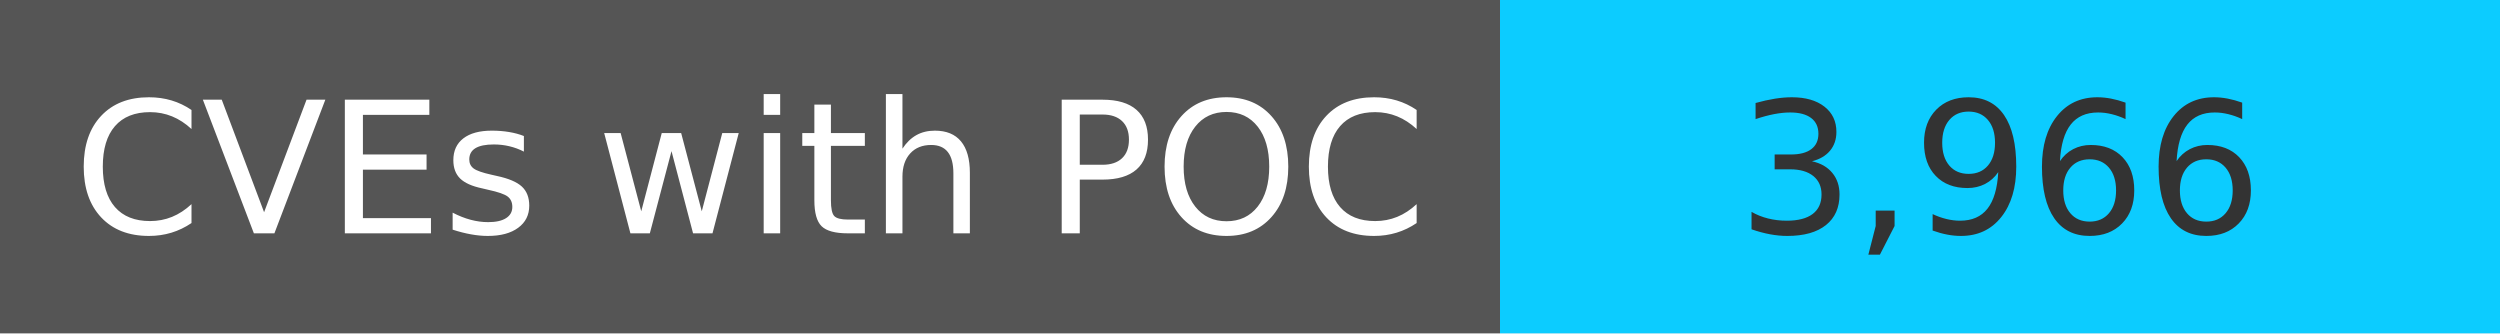
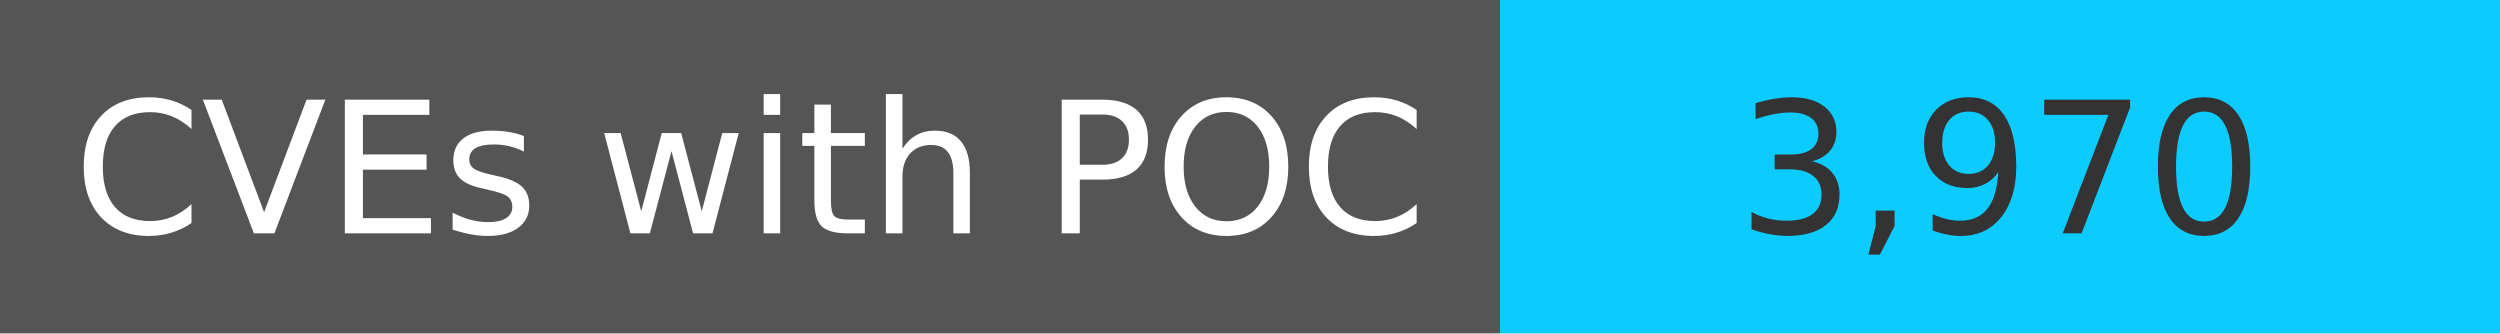
<svg xmlns="http://www.w3.org/2000/svg" width="150" height="20" role="img">
  <linearGradient id="s" x2="0" y2="100%">
    <stop offset="0" stop-color="#bbb" stop-opacity=".1" />
    <stop offset="1" stop-opacity=".1" />
  </linearGradient>
  <g>
    <rect width="90" height="20" fill="#555" />
    <rect x="90" width="267" height="20" fill="#0cccff" />
  </g>
  <g fill="#fff" text-anchor="middle" font-family="Verdana,Geneva,DejaVu Sans,sans-serif" text-rendering="geometricPrecision" font-size="110">
    <text x="450" y="140" transform="scale(.1)" fill="#fff">
            CVEs with POC
        </text>
    <text x="1200" y="140" transform="scale(.1)" fill="#333">
-             3,966
+             3,970
        </text>
  </g>
</svg>
